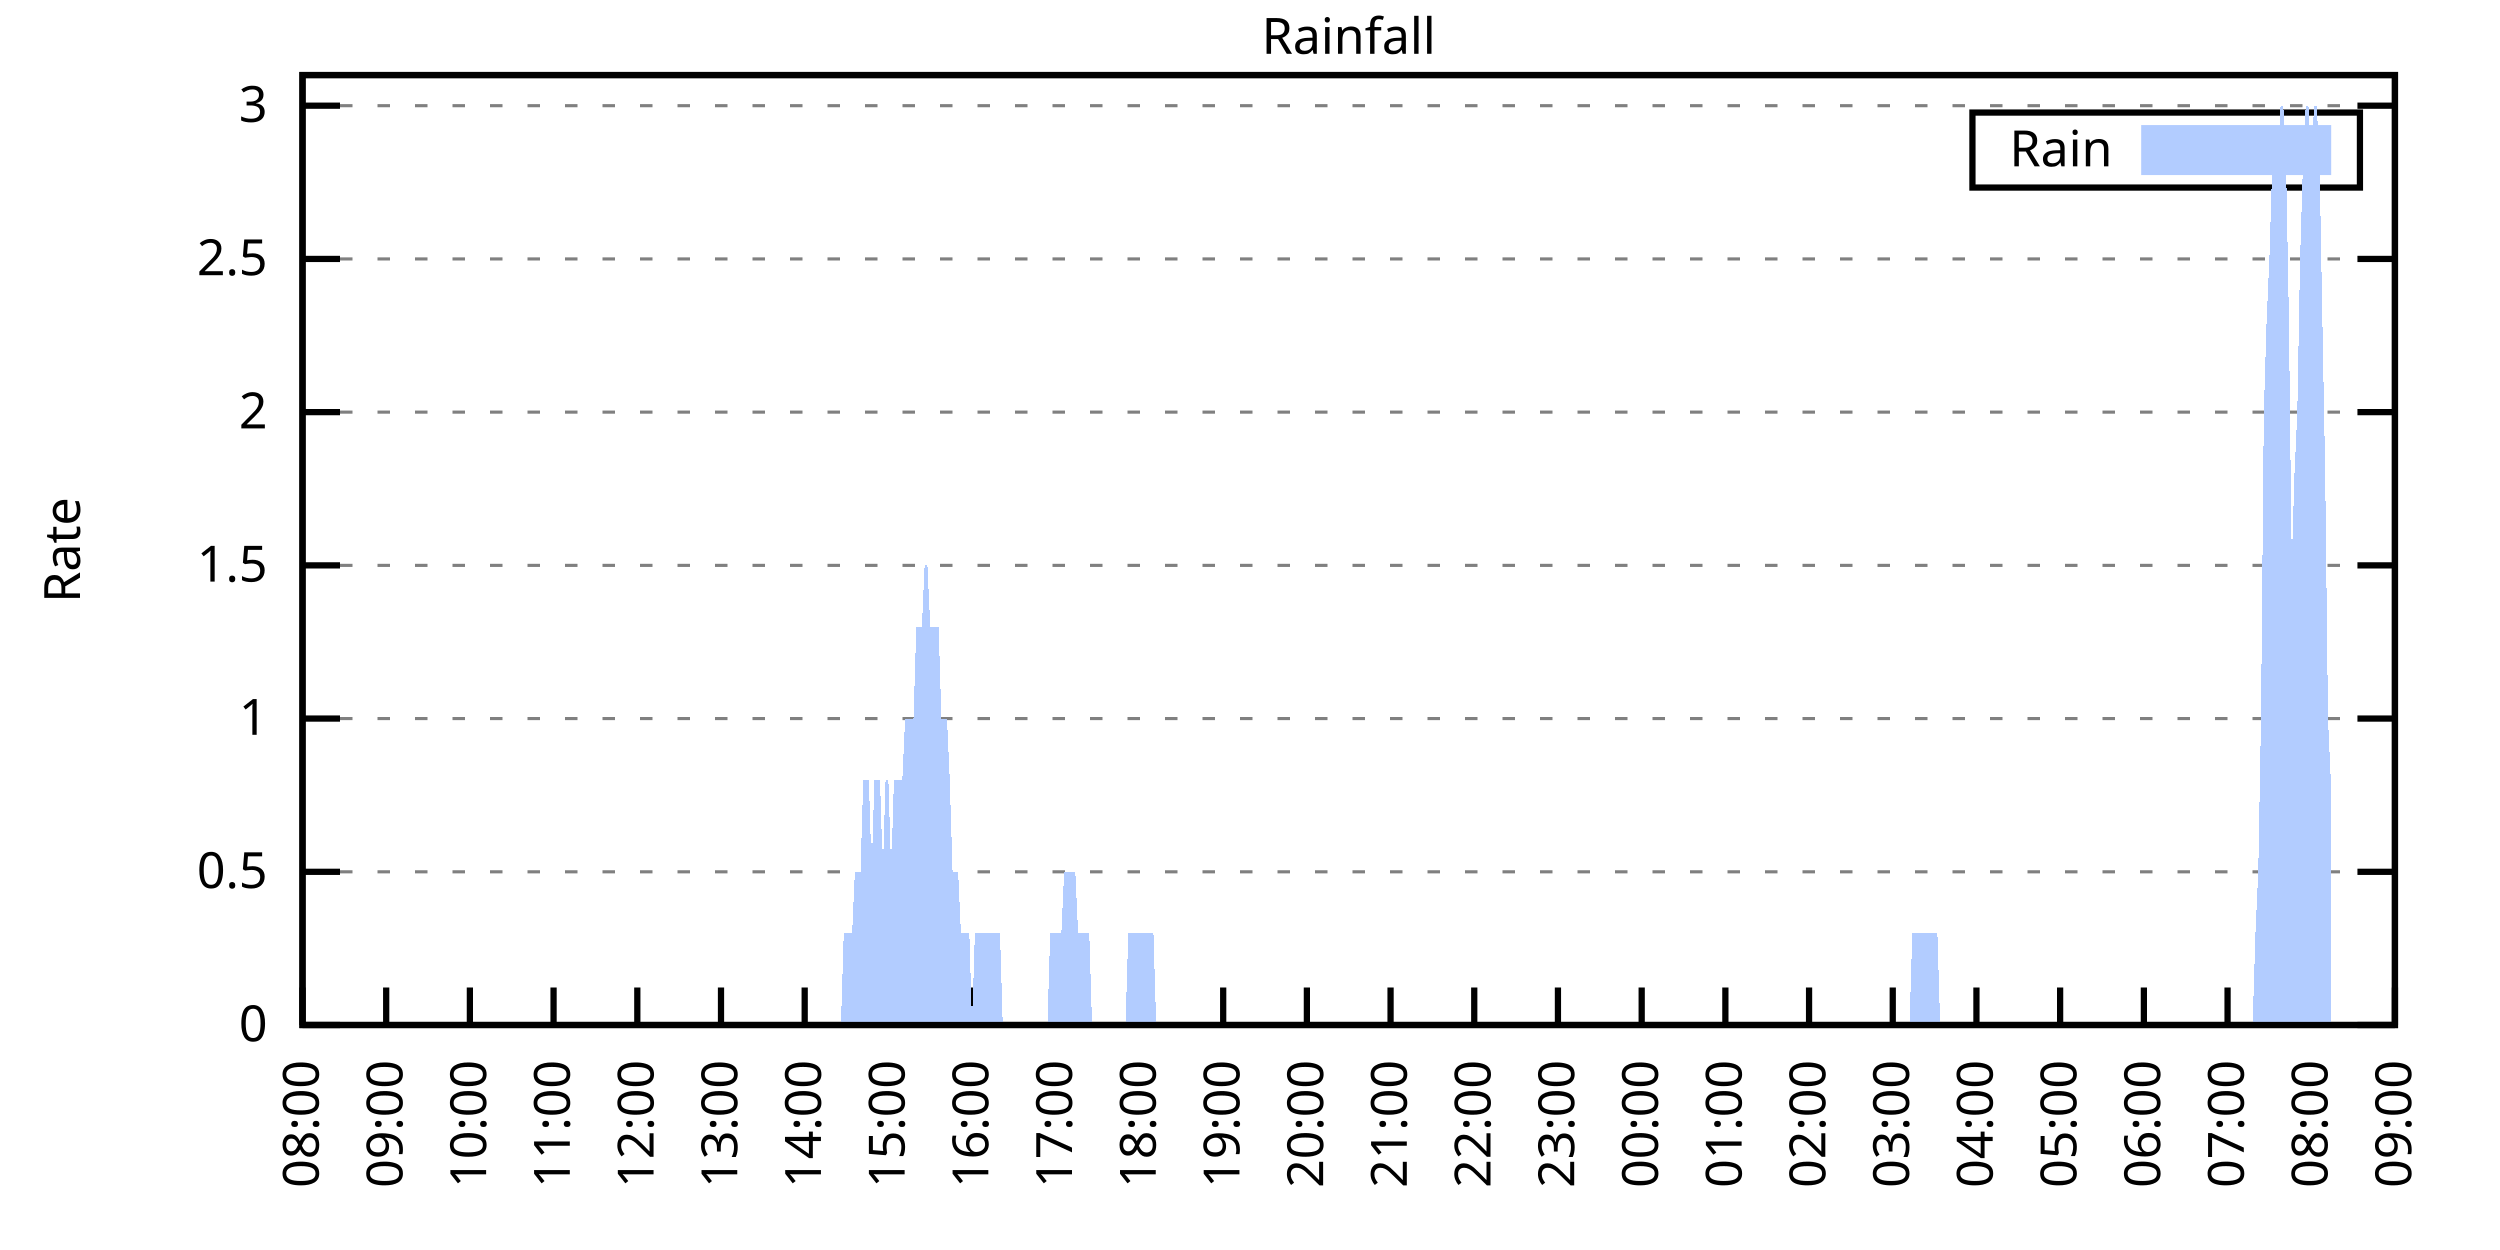
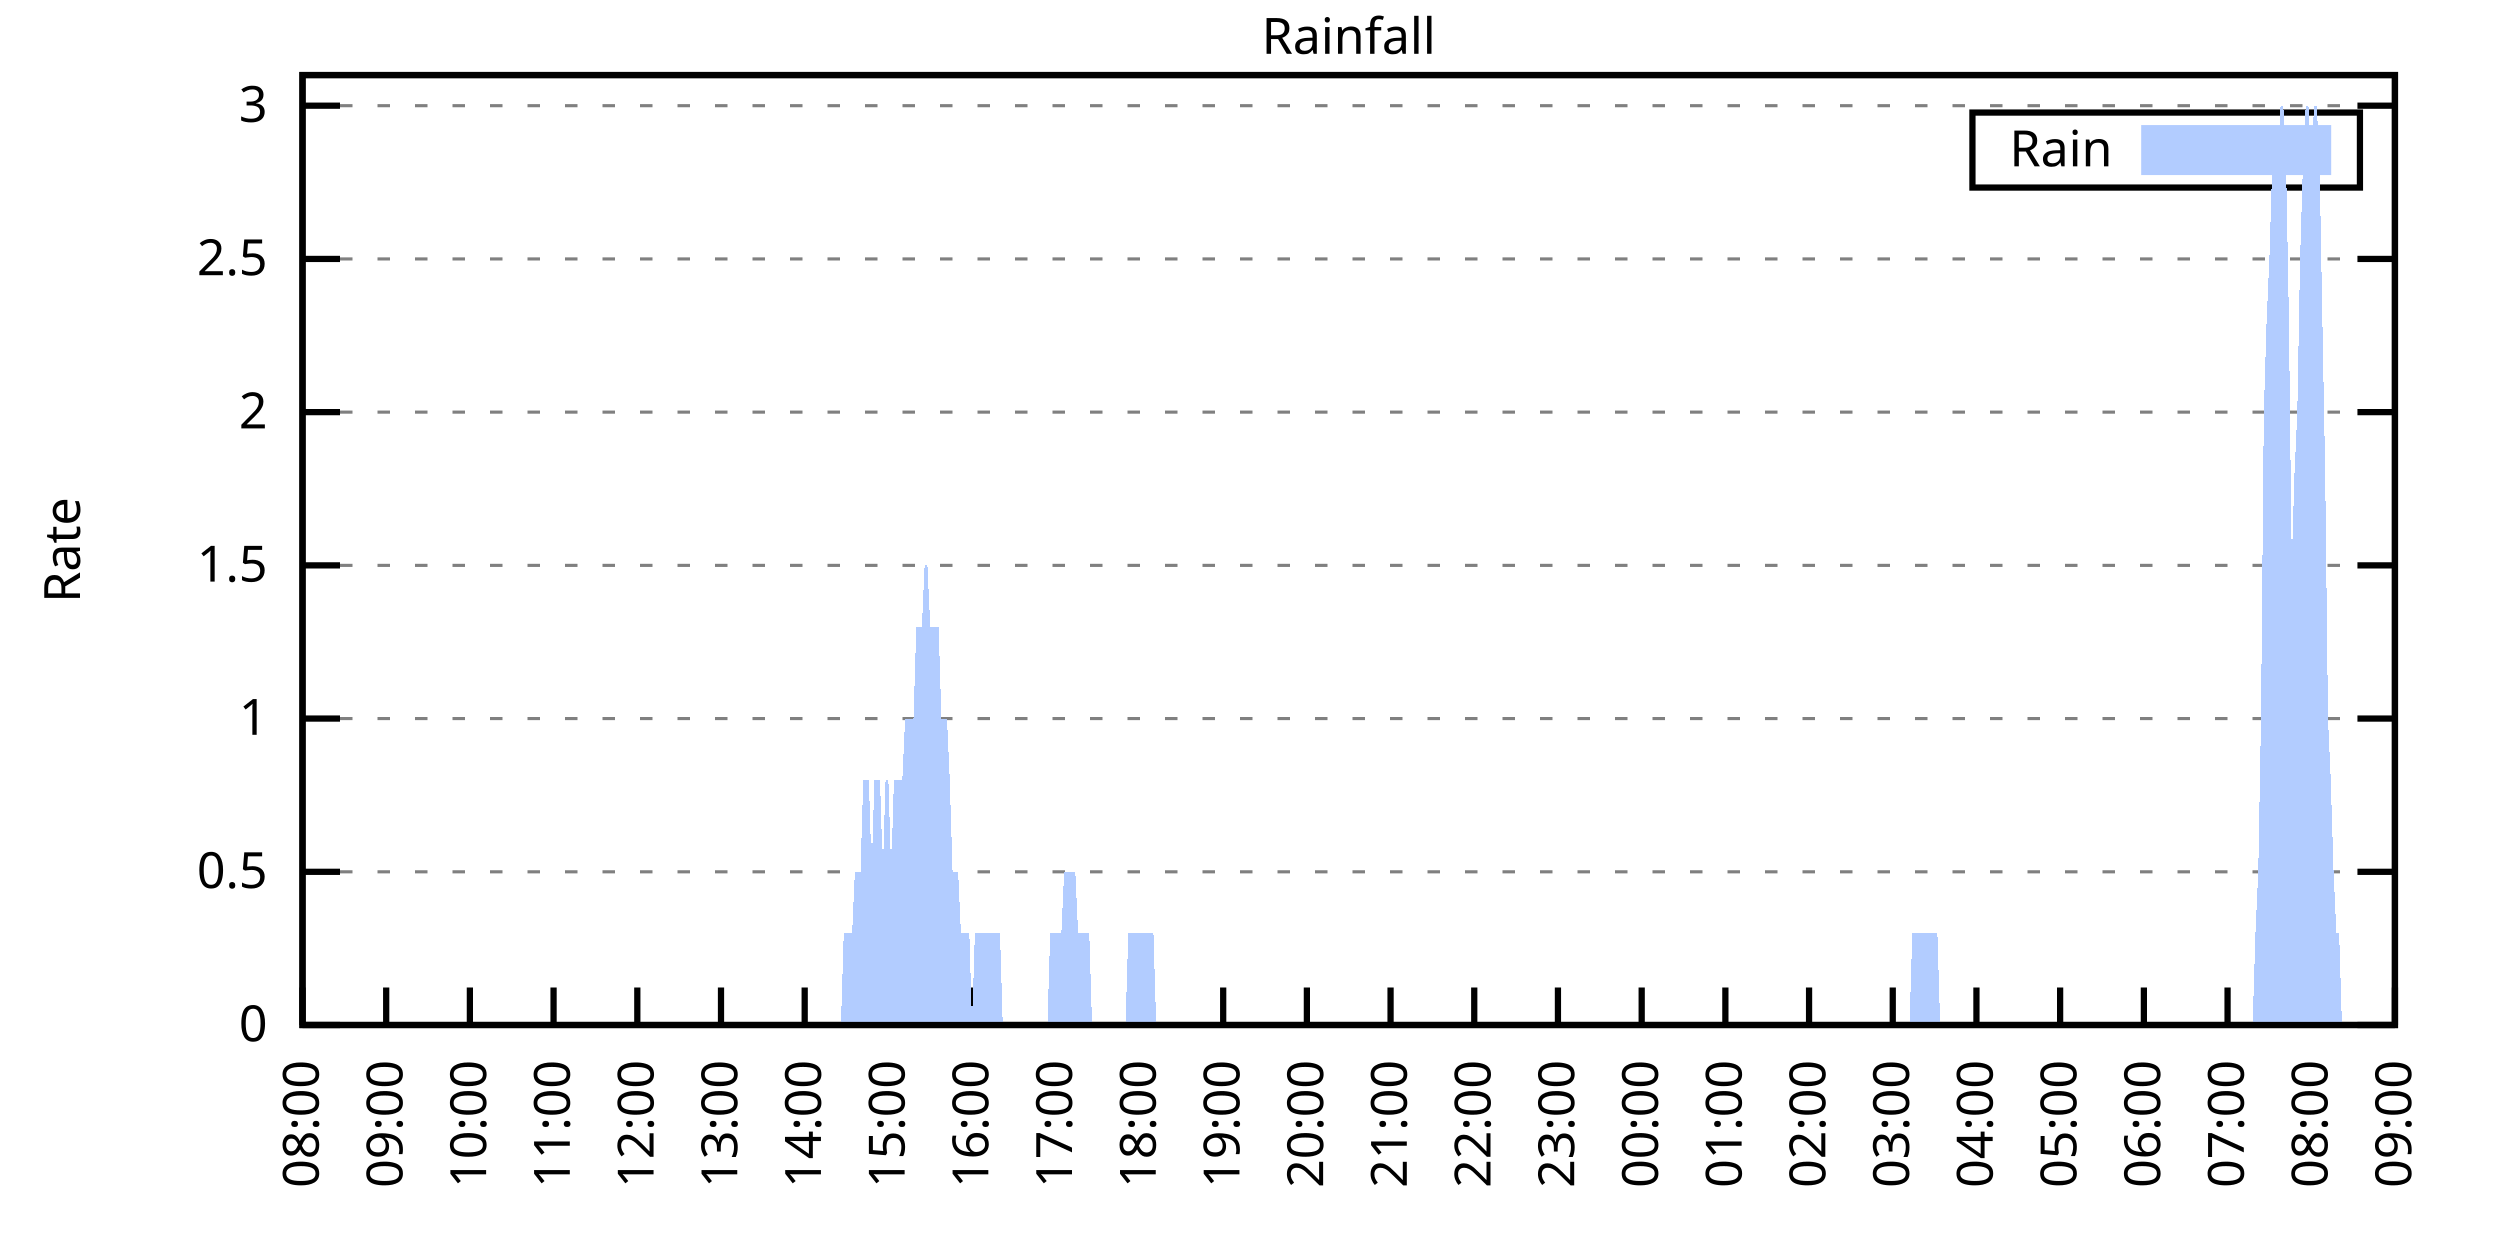
<svg xmlns="http://www.w3.org/2000/svg" xmlns:xlink="http://www.w3.org/1999/xlink" width="400" height="200" viewBox="0 0 400 200">
  <g id="gnuplot_canvas">
    <rect x="0" y="0" width="400" height="200" fill="none" />
    <defs>
      <circle id="gpDot" r="0.5" stroke-width="0.5" stroke="currentColor" />
      <path id="gpPt0" stroke-width="0.333" stroke="currentColor" d="M-1,0 h2 M0,-1 v2" />
      <path id="gpPt1" stroke-width="0.333" stroke="currentColor" d="M-1,-1 L1,1 M1,-1 L-1,1" />
      <path id="gpPt2" stroke-width="0.333" stroke="currentColor" d="M-1,0 L1,0 M0,-1 L0,1 M-1,-1 L1,1 M-1,1 L1,-1" />
      <rect id="gpPt3" stroke-width="0.333" stroke="currentColor" x="-1" y="-1" width="2" height="2" />
      <rect id="gpPt4" stroke-width="0.333" stroke="currentColor" fill="currentColor" x="-1" y="-1" width="2" height="2" />
      <circle id="gpPt5" stroke-width="0.333" stroke="currentColor" cx="0" cy="0" r="1" />
      <use xlink:href="#gpPt5" id="gpPt6" fill="currentColor" stroke="none" />
      <path id="gpPt7" stroke-width="0.333" stroke="currentColor" d="M0,-1.33 L-1.33,0.67 L1.33,0.67 z" />
      <use xlink:href="#gpPt7" id="gpPt8" fill="currentColor" stroke="none" />
      <use xlink:href="#gpPt7" id="gpPt9" stroke="currentColor" transform="rotate(180)" />
      <use xlink:href="#gpPt9" id="gpPt10" fill="currentColor" stroke="none" />
      <use xlink:href="#gpPt3" id="gpPt11" stroke="currentColor" transform="rotate(45)" />
      <use xlink:href="#gpPt11" id="gpPt12" fill="currentColor" stroke="none" />
      <path id="gpPt13" stroke-width="0.333" stroke="currentColor" d="M0,1.330 L1.265,0.411 L0.782,-1.067 L-0.782,-1.076 L-1.265,0.411 z" />
      <use xlink:href="#gpPt13" id="gpPt14" fill="currentColor" stroke="none" />
      <filter id="textbox" filterUnits="objectBoundingBox" x="0" y="0" height="1" width="1">
        <feFlood flood-color="white" flood-opacity="1" result="bgnd" />
        <feComposite in="SourceGraphic" in2="bgnd" operator="atop" />
      </filter>
      <filter id="greybox" filterUnits="objectBoundingBox" x="0" y="0" height="1" width="1">
        <feFlood flood-color="lightgrey" flood-opacity="1" result="grey" />
        <feComposite in="SourceGraphic" in2="grey" operator="atop" />
      </filter>
    </defs>
    <g fill="none" color="white" stroke="currentColor" stroke-width="1.00" stroke-linecap="butt" stroke-linejoin="miter">
</g>
    <g fill="none" color="black" stroke="currentColor" stroke-width="1.00" stroke-linecap="butt" stroke-linejoin="miter">
      <g stroke="none" shape-rendering="crispEdges">
        <polygon fill="rgb(255, 255, 255)" points="48.40,164.00 383.18,164.00 383.18,12.02 48.40,12.02 " />
      </g>
    </g>
    <g fill="none" color="black" stroke="currentColor" stroke-width="1.00" stroke-linecap="butt" stroke-linejoin="miter">
</g>
    <g fill="none" color="black" stroke="black" stroke-width="0.50" stroke-linecap="butt" stroke-linejoin="miter">
</g>
    <g fill="none" color="gray" stroke="currentColor" stroke-width="0.50" stroke-linecap="butt" stroke-linejoin="miter">
      <path stroke="gray" stroke-dasharray="2,4" class="gridline" d="M48.40,164.00 L383.19,164.00  " />
    </g>
    <g fill="none" color="gray" stroke="gray" stroke-width="1.00" stroke-linecap="butt" stroke-linejoin="miter">
</g>
    <g fill="none" color="black" stroke="currentColor" stroke-width="1.00" stroke-linecap="butt" stroke-linejoin="miter">
      <path stroke="black" d="M48.40,164.00 L54.40,164.00 M383.19,164.00 L377.19,164.00  " />
      <g transform="translate(42.80,166.60)" stroke="none" fill="black" font-family="Sans" font-size="8.00" text-anchor="end">
        <text>
          <tspan font-family="Sans"> 0</tspan>
        </text>
      </g>
    </g>
    <g fill="none" color="black" stroke="currentColor" stroke-width="1.00" stroke-linecap="butt" stroke-linejoin="miter">
</g>
    <g fill="none" color="black" stroke="black" stroke-width="0.50" stroke-linecap="butt" stroke-linejoin="miter">
</g>
    <g fill="none" color="gray" stroke="currentColor" stroke-width="0.50" stroke-linecap="butt" stroke-linejoin="miter">
      <path stroke="gray" stroke-dasharray="2,4" class="gridline" d="M48.40,139.49 L383.19,139.49  " />
    </g>
    <g fill="none" color="gray" stroke="gray" stroke-width="1.00" stroke-linecap="butt" stroke-linejoin="miter">
</g>
    <g fill="none" color="black" stroke="currentColor" stroke-width="1.00" stroke-linecap="butt" stroke-linejoin="miter">
      <path stroke="black" d="M48.40,139.49 L54.40,139.49 M383.19,139.49 L377.19,139.49  " />
      <g transform="translate(42.80,142.09)" stroke="none" fill="black" font-family="Sans" font-size="8.00" text-anchor="end">
        <text>
          <tspan font-family="Sans"> 0.5</tspan>
        </text>
      </g>
    </g>
    <g fill="none" color="black" stroke="currentColor" stroke-width="1.00" stroke-linecap="butt" stroke-linejoin="miter">
</g>
    <g fill="none" color="black" stroke="black" stroke-width="0.50" stroke-linecap="butt" stroke-linejoin="miter">
</g>
    <g fill="none" color="gray" stroke="currentColor" stroke-width="0.50" stroke-linecap="butt" stroke-linejoin="miter">
      <path stroke="gray" stroke-dasharray="2,4" class="gridline" d="M48.40,114.97 L383.19,114.97  " />
    </g>
    <g fill="none" color="gray" stroke="gray" stroke-width="1.00" stroke-linecap="butt" stroke-linejoin="miter">
</g>
    <g fill="none" color="black" stroke="currentColor" stroke-width="1.00" stroke-linecap="butt" stroke-linejoin="miter">
      <path stroke="black" d="M48.40,114.97 L54.40,114.97 M383.19,114.97 L377.19,114.97  " />
      <g transform="translate(42.80,117.57)" stroke="none" fill="black" font-family="Sans" font-size="8.00" text-anchor="end">
        <text>
          <tspan font-family="Sans"> 1</tspan>
        </text>
      </g>
    </g>
    <g fill="none" color="black" stroke="currentColor" stroke-width="1.00" stroke-linecap="butt" stroke-linejoin="miter">
</g>
    <g fill="none" color="black" stroke="black" stroke-width="0.50" stroke-linecap="butt" stroke-linejoin="miter">
</g>
    <g fill="none" color="gray" stroke="currentColor" stroke-width="0.50" stroke-linecap="butt" stroke-linejoin="miter">
      <path stroke="gray" stroke-dasharray="2,4" class="gridline" d="M48.40,90.46 L383.19,90.46  " />
    </g>
    <g fill="none" color="gray" stroke="gray" stroke-width="1.00" stroke-linecap="butt" stroke-linejoin="miter">
</g>
    <g fill="none" color="black" stroke="currentColor" stroke-width="1.00" stroke-linecap="butt" stroke-linejoin="miter">
      <path stroke="black" d="M48.40,90.46 L54.40,90.46 M383.19,90.46 L377.19,90.46  " />
      <g transform="translate(42.80,93.06)" stroke="none" fill="black" font-family="Sans" font-size="8.00" text-anchor="end">
        <text>
          <tspan font-family="Sans"> 1.5</tspan>
        </text>
      </g>
    </g>
    <g fill="none" color="black" stroke="currentColor" stroke-width="1.00" stroke-linecap="butt" stroke-linejoin="miter">
</g>
    <g fill="none" color="black" stroke="black" stroke-width="0.50" stroke-linecap="butt" stroke-linejoin="miter">
</g>
    <g fill="none" color="gray" stroke="currentColor" stroke-width="0.50" stroke-linecap="butt" stroke-linejoin="miter">
      <path stroke="gray" stroke-dasharray="2,4" class="gridline" d="M48.40,65.94 L383.19,65.94  " />
    </g>
    <g fill="none" color="gray" stroke="gray" stroke-width="1.00" stroke-linecap="butt" stroke-linejoin="miter">
</g>
    <g fill="none" color="black" stroke="currentColor" stroke-width="1.00" stroke-linecap="butt" stroke-linejoin="miter">
      <path stroke="black" d="M48.40,65.94 L54.40,65.94 M383.19,65.94 L377.19,65.94  " />
      <g transform="translate(42.80,68.54)" stroke="none" fill="black" font-family="Sans" font-size="8.00" text-anchor="end">
        <text>
          <tspan font-family="Sans"> 2</tspan>
        </text>
      </g>
    </g>
    <g fill="none" color="black" stroke="currentColor" stroke-width="1.00" stroke-linecap="butt" stroke-linejoin="miter">
</g>
    <g fill="none" color="black" stroke="black" stroke-width="0.50" stroke-linecap="butt" stroke-linejoin="miter">
</g>
    <g fill="none" color="gray" stroke="currentColor" stroke-width="0.50" stroke-linecap="butt" stroke-linejoin="miter">
      <path stroke="gray" stroke-dasharray="2,4" class="gridline" d="M48.40,41.43 L383.19,41.43  " />
    </g>
    <g fill="none" color="gray" stroke="gray" stroke-width="1.00" stroke-linecap="butt" stroke-linejoin="miter">
</g>
    <g fill="none" color="black" stroke="currentColor" stroke-width="1.00" stroke-linecap="butt" stroke-linejoin="miter">
      <path stroke="black" d="M48.40,41.43 L54.40,41.43 M383.19,41.43 L377.19,41.43  " />
      <g transform="translate(42.80,44.03)" stroke="none" fill="black" font-family="Sans" font-size="8.00" text-anchor="end">
        <text>
          <tspan font-family="Sans"> 2.5</tspan>
        </text>
      </g>
    </g>
    <g fill="none" color="black" stroke="currentColor" stroke-width="1.00" stroke-linecap="butt" stroke-linejoin="miter">
</g>
    <g fill="none" color="black" stroke="black" stroke-width="0.50" stroke-linecap="butt" stroke-linejoin="miter">
</g>
    <g fill="none" color="gray" stroke="currentColor" stroke-width="0.50" stroke-linecap="butt" stroke-linejoin="miter">
      <path stroke="gray" stroke-dasharray="2,4" class="gridline" d="M48.40,16.91 L383.19,16.91  " />
    </g>
    <g fill="none" color="gray" stroke="gray" stroke-width="1.00" stroke-linecap="butt" stroke-linejoin="miter">
</g>
    <g fill="none" color="black" stroke="currentColor" stroke-width="1.00" stroke-linecap="butt" stroke-linejoin="miter">
      <path stroke="black" d="M48.40,16.91 L54.40,16.91 M383.19,16.91 L377.19,16.91  " />
      <g transform="translate(42.80,19.51)" stroke="none" fill="black" font-family="Sans" font-size="8.00" text-anchor="end">
        <text>
          <tspan font-family="Sans"> 3</tspan>
        </text>
      </g>
    </g>
    <g fill="none" color="black" stroke="currentColor" stroke-width="1.00" stroke-linecap="butt" stroke-linejoin="miter">
      <path stroke="black" d="M48.40,164.00 L48.40,158.00  " />
      <g transform="translate(51.00,169.60) rotate(270.00)" stroke="none" fill="black" font-family="Sans" font-size="8.00" text-anchor="end">
        <text>
          <tspan font-family="Sans">08:00</tspan>
        </text>
      </g>
    </g>
    <g fill="none" color="black" stroke="currentColor" stroke-width="1.00" stroke-linecap="butt" stroke-linejoin="miter">
      <path stroke="black" d="M61.79,164.00 L61.79,158.00  " />
      <g transform="translate(64.39,169.60) rotate(270.00)" stroke="none" fill="black" font-family="Sans" font-size="8.00" text-anchor="end">
        <text>
          <tspan font-family="Sans">09:00</tspan>
        </text>
      </g>
    </g>
    <g fill="none" color="black" stroke="currentColor" stroke-width="1.00" stroke-linecap="butt" stroke-linejoin="miter">
      <path stroke="black" d="M75.18,164.00 L75.18,158.00  " />
      <g transform="translate(77.78,169.60) rotate(270.00)" stroke="none" fill="black" font-family="Sans" font-size="8.00" text-anchor="end">
        <text>
          <tspan font-family="Sans">10:00</tspan>
        </text>
      </g>
    </g>
    <g fill="none" color="black" stroke="currentColor" stroke-width="1.00" stroke-linecap="butt" stroke-linejoin="miter">
      <path stroke="black" d="M88.57,164.00 L88.57,158.00  " />
      <g transform="translate(91.17,169.60) rotate(270.00)" stroke="none" fill="black" font-family="Sans" font-size="8.00" text-anchor="end">
        <text>
          <tspan font-family="Sans">11:00</tspan>
        </text>
      </g>
    </g>
    <g fill="none" color="black" stroke="currentColor" stroke-width="1.00" stroke-linecap="butt" stroke-linejoin="miter">
      <path stroke="black" d="M101.97,164.00 L101.97,158.00  " />
      <g transform="translate(104.57,169.60) rotate(270.00)" stroke="none" fill="black" font-family="Sans" font-size="8.00" text-anchor="end">
        <text>
          <tspan font-family="Sans">12:00</tspan>
        </text>
      </g>
    </g>
    <g fill="none" color="black" stroke="currentColor" stroke-width="1.00" stroke-linecap="butt" stroke-linejoin="miter">
      <path stroke="black" d="M115.36,164.00 L115.36,158.00  " />
      <g transform="translate(117.96,169.60) rotate(270.00)" stroke="none" fill="black" font-family="Sans" font-size="8.00" text-anchor="end">
        <text>
          <tspan font-family="Sans">13:00</tspan>
        </text>
      </g>
    </g>
    <g fill="none" color="black" stroke="currentColor" stroke-width="1.00" stroke-linecap="butt" stroke-linejoin="miter">
      <path stroke="black" d="M128.75,164.00 L128.75,158.00  " />
      <g transform="translate(131.35,169.60) rotate(270.00)" stroke="none" fill="black" font-family="Sans" font-size="8.00" text-anchor="end">
        <text>
          <tspan font-family="Sans">14:00</tspan>
        </text>
      </g>
    </g>
    <g fill="none" color="black" stroke="currentColor" stroke-width="1.00" stroke-linecap="butt" stroke-linejoin="miter">
      <path stroke="black" d="M142.14,164.00 L142.14,158.00  " />
      <g transform="translate(144.74,169.60) rotate(270.00)" stroke="none" fill="black" font-family="Sans" font-size="8.00" text-anchor="end">
        <text>
          <tspan font-family="Sans">15:00</tspan>
        </text>
      </g>
    </g>
    <g fill="none" color="black" stroke="currentColor" stroke-width="1.00" stroke-linecap="butt" stroke-linejoin="miter">
      <path stroke="black" d="M155.53,164.00 L155.53,158.00  " />
      <g transform="translate(158.13,169.60) rotate(270.00)" stroke="none" fill="black" font-family="Sans" font-size="8.00" text-anchor="end">
        <text>
          <tspan font-family="Sans">16:00</tspan>
        </text>
      </g>
    </g>
    <g fill="none" color="black" stroke="currentColor" stroke-width="1.00" stroke-linecap="butt" stroke-linejoin="miter">
      <path stroke="black" d="M168.92,164.00 L168.92,158.00  " />
      <g transform="translate(171.52,169.60) rotate(270.00)" stroke="none" fill="black" font-family="Sans" font-size="8.00" text-anchor="end">
        <text>
          <tspan font-family="Sans">17:00</tspan>
        </text>
      </g>
    </g>
    <g fill="none" color="black" stroke="currentColor" stroke-width="1.00" stroke-linecap="butt" stroke-linejoin="miter">
      <path stroke="black" d="M182.32,164.00 L182.32,158.00  " />
      <g transform="translate(184.92,169.60) rotate(270.00)" stroke="none" fill="black" font-family="Sans" font-size="8.00" text-anchor="end">
        <text>
          <tspan font-family="Sans">18:00</tspan>
        </text>
      </g>
    </g>
    <g fill="none" color="black" stroke="currentColor" stroke-width="1.00" stroke-linecap="butt" stroke-linejoin="miter">
      <path stroke="black" d="M195.71,164.00 L195.71,158.00  " />
      <g transform="translate(198.31,169.60) rotate(270.00)" stroke="none" fill="black" font-family="Sans" font-size="8.00" text-anchor="end">
        <text>
          <tspan font-family="Sans">19:00</tspan>
        </text>
      </g>
    </g>
    <g fill="none" color="black" stroke="currentColor" stroke-width="1.00" stroke-linecap="butt" stroke-linejoin="miter">
      <path stroke="black" d="M209.10,164.00 L209.10,158.00  " />
      <g transform="translate(211.70,169.60) rotate(270.00)" stroke="none" fill="black" font-family="Sans" font-size="8.00" text-anchor="end">
        <text>
          <tspan font-family="Sans">20:00</tspan>
        </text>
      </g>
    </g>
    <g fill="none" color="black" stroke="currentColor" stroke-width="1.00" stroke-linecap="butt" stroke-linejoin="miter">
      <path stroke="black" d="M222.49,164.00 L222.49,158.00  " />
      <g transform="translate(225.09,169.60) rotate(270.00)" stroke="none" fill="black" font-family="Sans" font-size="8.00" text-anchor="end">
        <text>
          <tspan font-family="Sans">21:00</tspan>
        </text>
      </g>
    </g>
    <g fill="none" color="black" stroke="currentColor" stroke-width="1.00" stroke-linecap="butt" stroke-linejoin="miter">
      <path stroke="black" d="M235.88,164.00 L235.88,158.00  " />
      <g transform="translate(238.48,169.60) rotate(270.00)" stroke="none" fill="black" font-family="Sans" font-size="8.00" text-anchor="end">
        <text>
          <tspan font-family="Sans">22:00</tspan>
        </text>
      </g>
    </g>
    <g fill="none" color="black" stroke="currentColor" stroke-width="1.00" stroke-linecap="butt" stroke-linejoin="miter">
      <path stroke="black" d="M249.27,164.00 L249.27,158.00  " />
      <g transform="translate(251.87,169.60) rotate(270.00)" stroke="none" fill="black" font-family="Sans" font-size="8.00" text-anchor="end">
        <text>
          <tspan font-family="Sans">23:00</tspan>
        </text>
      </g>
    </g>
    <g fill="none" color="black" stroke="currentColor" stroke-width="1.00" stroke-linecap="butt" stroke-linejoin="miter">
      <path stroke="black" d="M262.67,164.00 L262.67,158.00  " />
      <g transform="translate(265.27,169.60) rotate(270.00)" stroke="none" fill="black" font-family="Sans" font-size="8.00" text-anchor="end">
        <text>
          <tspan font-family="Sans">00:00</tspan>
        </text>
      </g>
    </g>
    <g fill="none" color="black" stroke="currentColor" stroke-width="1.00" stroke-linecap="butt" stroke-linejoin="miter">
      <path stroke="black" d="M276.06,164.00 L276.06,158.00  " />
      <g transform="translate(278.66,169.60) rotate(270.00)" stroke="none" fill="black" font-family="Sans" font-size="8.00" text-anchor="end">
        <text>
          <tspan font-family="Sans">01:00</tspan>
        </text>
      </g>
    </g>
    <g fill="none" color="black" stroke="currentColor" stroke-width="1.00" stroke-linecap="butt" stroke-linejoin="miter">
      <path stroke="black" d="M289.45,164.00 L289.45,158.00  " />
      <g transform="translate(292.05,169.60) rotate(270.00)" stroke="none" fill="black" font-family="Sans" font-size="8.00" text-anchor="end">
        <text>
          <tspan font-family="Sans">02:00</tspan>
        </text>
      </g>
    </g>
    <g fill="none" color="black" stroke="currentColor" stroke-width="1.00" stroke-linecap="butt" stroke-linejoin="miter">
      <path stroke="black" d="M302.84,164.00 L302.84,158.00  " />
      <g transform="translate(305.44,169.60) rotate(270.00)" stroke="none" fill="black" font-family="Sans" font-size="8.00" text-anchor="end">
        <text>
          <tspan font-family="Sans">03:00</tspan>
        </text>
      </g>
    </g>
    <g fill="none" color="black" stroke="currentColor" stroke-width="1.00" stroke-linecap="butt" stroke-linejoin="miter">
      <path stroke="black" d="M316.23,164.00 L316.23,158.00  " />
      <g transform="translate(318.83,169.60) rotate(270.00)" stroke="none" fill="black" font-family="Sans" font-size="8.00" text-anchor="end">
        <text>
          <tspan font-family="Sans">04:00</tspan>
        </text>
      </g>
    </g>
    <g fill="none" color="black" stroke="currentColor" stroke-width="1.00" stroke-linecap="butt" stroke-linejoin="miter">
      <path stroke="black" d="M329.62,164.00 L329.62,158.00  " />
      <g transform="translate(332.22,169.60) rotate(270.00)" stroke="none" fill="black" font-family="Sans" font-size="8.00" text-anchor="end">
        <text>
          <tspan font-family="Sans">05:00</tspan>
        </text>
      </g>
    </g>
    <g fill="none" color="black" stroke="currentColor" stroke-width="1.00" stroke-linecap="butt" stroke-linejoin="miter">
      <path stroke="black" d="M343.02,164.00 L343.02,158.00  " />
      <g transform="translate(345.62,169.60) rotate(270.00)" stroke="none" fill="black" font-family="Sans" font-size="8.00" text-anchor="end">
        <text>
          <tspan font-family="Sans">06:00</tspan>
        </text>
      </g>
    </g>
    <g fill="none" color="black" stroke="currentColor" stroke-width="1.00" stroke-linecap="butt" stroke-linejoin="miter">
      <path stroke="black" d="M356.41,164.00 L356.41,158.00  " />
      <g transform="translate(359.01,169.60) rotate(270.00)" stroke="none" fill="black" font-family="Sans" font-size="8.00" text-anchor="end">
        <text>
          <tspan font-family="Sans">07:00</tspan>
        </text>
      </g>
    </g>
    <g fill="none" color="black" stroke="currentColor" stroke-width="1.00" stroke-linecap="butt" stroke-linejoin="miter">
      <path stroke="black" d="M369.80,164.00 L369.80,158.00  " />
      <g transform="translate(372.40,169.60) rotate(270.00)" stroke="none" fill="black" font-family="Sans" font-size="8.00" text-anchor="end">
        <text>
          <tspan font-family="Sans">08:00</tspan>
        </text>
      </g>
    </g>
    <g fill="none" color="black" stroke="currentColor" stroke-width="1.00" stroke-linecap="butt" stroke-linejoin="miter">
      <path stroke="black" d="M383.19,164.00 L383.19,158.00  " />
      <g transform="translate(385.79,169.60) rotate(270.00)" stroke="none" fill="black" font-family="Sans" font-size="8.00" text-anchor="end">
        <text>
          <tspan font-family="Sans">09:00</tspan>
        </text>
      </g>
    </g>
    <g fill="none" color="black" stroke="currentColor" stroke-width="1.00" stroke-linecap="butt" stroke-linejoin="miter">
</g>
    <g fill="none" color="black" stroke="currentColor" stroke-width="1.00" stroke-linecap="butt" stroke-linejoin="miter">
      <path stroke="black" d="M48.40,12.01 L48.40,164.00 L383.19,164.00 L383.19,12.01 L48.40,12.01 Z  " />
    </g>
    <g fill="none" color="black" stroke="currentColor" stroke-width="1.00" stroke-linecap="butt" stroke-linejoin="miter">
</g>
    <g fill="none" color="black" stroke="currentColor" stroke-width="1.00" stroke-linecap="butt" stroke-linejoin="miter">
      <path stroke="black" d="M315.59,30.01 L315.59,18.01 L377.59,18.01 L377.59,30.01 L315.59,30.01 Z  " />
    </g>
    <g id="Rainfall_plot_1">
      <g fill="none" color="white" stroke="black" stroke-width="2.00" stroke-linecap="butt" stroke-linejoin="miter">
</g>
      <g fill="none" color="black" stroke="currentColor" stroke-width="2.00" stroke-linecap="butt" stroke-linejoin="miter">
        <g transform="translate(337.99,26.61)" stroke="none" fill="black" font-family="Sans" font-size="8.00" text-anchor="end">
          <text>
            <tspan font-family="Sans">Rain</tspan>
          </text>
        </g>
      </g>
      <g fill="none" color="black" stroke="currentColor" stroke-width="2.00" stroke-linecap="butt" stroke-linejoin="miter">
        <g stroke="none" shape-rendering="crispEdges">
          <polygon fill="rgb(178, 204, 255)" points="343.59,27.01 371.99,27.01 371.99,21.01 343.59,21.01 " />
        </g>
        <path stroke="rgb(178, 204, 255)" d="M343.59,27.01 L371.99,27.01 L371.99,21.01 L343.59,21.01 L343.59,27.01 Z  " />
      </g>
      <g fill="none" color="black" stroke="currentColor" stroke-width="2.00" stroke-linecap="butt" stroke-linejoin="miter">
        <g stroke="none" shape-rendering="crispEdges">
-           <polygon fill="rgb(178, 204, 255)" points="51.97,164.00 52.42,164.00 52.86,164.00 53.31,164.00 53.76,164.00 54.20,164.00 54.65,164.00 55.10,164.00 55.54,164.00 55.99,164.00 56.43,164.00 56.88,164.00 57.33,164.00 57.77,164.00 58.22,164.00 58.67,164.00 59.11,164.00 59.56,164.00 60.01,164.00 60.45,164.00 60.90,164.00 61.35,164.00 61.79,164.00 62.24,164.00 62.68,164.00 63.13,164.00 63.58,164.00 64.02,164.00 64.47,164.00 64.92,164.00 65.36,164.00 65.81,164.00 66.26,164.00 66.70,164.00 67.15,164.00 67.59,164.00 68.04,164.00 68.49,164.00 68.93,164.00 69.38,164.00 69.83,164.00 70.27,164.00 70.72,164.00 71.17,164.00 71.61,164.00 72.06,164.00 72.50,164.00 72.95,164.00 73.40,164.00 73.84,164.00 74.29,164.00 74.74,164.00 75.18,164.00 75.63,164.00 76.08,164.00 76.52,164.00 76.97,164.00 77.42,164.00 77.86,164.00 78.31,164.00 78.75,164.00 79.20,164.00 79.65,164.00 80.09,164.00 80.54,164.00 80.99,164.00 81.43,164.00 81.88,164.00 82.33,164.00 82.77,164.00 83.22,164.00 83.66,164.00 84.11,164.00 84.56,164.00 85.00,164.00 85.45,164.00 85.90,164.00 86.34,164.00 86.79,164.00 87.24,164.00 87.68,164.00 88.13,164.00 88.57,164.00 89.02,164.00 89.47,164.00 89.91,164.00 90.36,164.00 90.81,164.00 91.25,164.00 91.70,164.00 92.15,164.00 92.59,164.00 93.04,164.00 93.49,164.00 93.93,164.00 94.38,164.00 94.82,164.00 95.27,164.00 95.72,164.00 96.16,164.00 96.61,164.00 97.06,164.00 97.50,164.00 97.95,164.00 98.40,164.00 98.84,164.00 99.29,164.00 99.73,164.00 100.18,164.00 100.63,164.00 101.07,164.00 101.52,164.00 101.97,164.00 102.41,164.00 102.86,164.00 103.31,164.00 103.75,164.00 104.20,164.00 104.64,164.00 105.09,164.00 105.54,164.00 105.98,164.00 106.43,164.00 106.88,164.00 107.32,164.00 107.77,164.00 108.22,164.00 108.66,164.00 109.11,164.00 109.55,164.00 110.00,164.00 110.45,164.00 110.89,164.00 111.34,164.00 111.79,164.00 112.23,164.00 112.68,164.00 113.13,164.00 113.57,164.00 114.02,164.00 114.47,164.00 114.91,164.00 115.36,164.00 115.80,164.00 116.25,164.00 116.70,164.00 117.14,164.00 117.59,164.00 118.04,164.00 118.48,164.00 118.93,164.00 119.38,164.00 119.82,164.00 120.27,164.00 120.71,164.00 121.16,164.00 121.61,164.00 122.05,164.00 122.50,164.00 122.95,164.00 123.39,164.00 123.84,164.00 124.29,164.00 124.73,164.00 125.18,164.00 125.62,164.00 126.07,164.00 126.52,164.00 126.96,164.00 127.41,164.00 127.86,164.00 128.30,164.00 128.75,164.00 129.20,164.00 129.64,164.00 130.09,164.00 130.54,164.00 130.98,164.00 131.43,164.00 131.87,164.00 132.32,164.00 132.77,164.00 133.21,164.00 133.66,164.00 134.11,164.00 134.55,164.00 135.00,149.29 135.45,149.29 135.89,149.29 136.34,149.29 136.78,139.49 137.23,139.49 137.68,139.49 138.12,124.78 138.57,124.78 139.02,124.78 139.46,139.49 139.91,124.78 140.36,124.78 140.80,124.78 141.25,139.49 141.69,124.78 142.14,124.78 142.59,139.49 143.03,124.78 143.48,124.78 143.93,124.78 144.37,124.78 144.82,114.97 145.27,114.97 145.71,114.97 146.16,114.97 146.61,100.26 147.05,100.26 147.50,100.26 147.94,90.46 148.39,90.46 148.84,100.26 149.28,100.26 149.73,100.26 150.18,100.26 150.62,114.97 151.07,114.97 151.52,114.97 151.96,124.78 152.41,139.49 152.85,139.49 153.30,139.49 153.75,149.29 154.19,149.29 154.64,149.29 155.09,149.29 155.53,164.00 155.98,149.29 156.43,149.29 156.87,149.29 157.32,149.29 157.76,149.29 158.21,149.29 158.66,149.29 159.10,149.29 159.55,149.29 160.00,149.29 160.44,164.00 160.89,164.00 161.34,164.00 161.78,164.00 162.23,164.00 162.67,164.00 163.12,164.00 163.57,164.00 164.01,164.00 164.46,164.00 164.91,164.00 165.35,164.00 165.80,164.00 166.25,164.00 166.69,164.00 167.14,164.00 167.59,164.00 168.03,149.29 168.48,149.29 168.92,149.29 169.37,149.29 169.82,149.29 170.26,139.49 170.71,139.49 171.16,139.49 171.60,139.49 172.05,139.49 172.50,149.29 172.94,149.29 173.39,149.29 173.83,149.29 174.28,149.29 174.73,164.00 175.17,164.00 175.62,164.00 176.07,164.00 176.51,164.00 176.96,164.00 177.41,164.00 177.85,164.00 178.30,164.00 178.74,164.00 179.19,164.00 179.64,164.00 180.08,164.00 180.53,149.29 180.98,149.29 181.42,149.29 181.87,149.29 182.32,149.29 182.76,149.29 183.21,149.29 183.66,149.29 184.10,149.29 184.55,149.29 184.99,164.00 185.44,164.00 185.89,164.00 186.33,164.00 186.78,164.00 187.23,164.00 187.67,164.00 188.12,164.00 188.57,164.00 189.01,164.00 189.46,164.00 189.90,164.00 190.35,164.00 190.80,164.00 191.24,164.00 191.69,164.00 192.14,164.00 192.58,164.00 193.03,164.00 193.48,164.00 193.92,164.00 194.37,164.00 194.81,164.00 195.26,164.00 195.71,164.00 196.15,164.00 196.60,164.00 197.05,164.00 197.49,164.00 197.94,164.00 198.39,164.00 198.83,164.00 199.28,164.00 199.73,164.00 200.17,164.00 200.62,164.00 201.06,164.00 201.51,164.00 201.96,164.00 202.40,164.00 202.85,164.00 203.30,164.00 203.74,164.00 204.19,164.00 204.64,164.00 205.08,164.00 205.53,164.00 205.97,164.00 206.42,164.00 206.87,164.00 207.31,164.00 207.76,164.00 208.21,164.00 208.65,164.00 209.10,164.00 209.55,164.00 209.99,164.00 210.44,164.00 210.88,164.00 211.33,164.00 211.78,164.00 212.22,164.00 212.67,164.00 213.12,164.00 213.56,164.00 214.01,164.00 214.46,164.00 214.90,164.00 215.35,164.00 215.80,164.00 216.24,164.00 216.69,164.00 217.13,164.00 217.58,164.00 218.03,164.00 218.47,164.00 218.92,164.00 219.37,164.00 219.81,164.00 220.26,164.00 220.71,164.00 221.15,164.00 221.60,164.00 222.04,164.00 222.49,164.00 222.94,164.00 223.38,164.00 223.83,164.00 224.28,164.00 224.72,164.00 225.17,164.00 225.62,164.00 226.06,164.00 226.51,164.00 226.95,164.00 227.40,164.00 227.85,164.00 228.29,164.00 228.74,164.00 229.19,164.00 229.63,164.00 230.08,164.00 230.53,164.00 230.97,164.00 231.42,164.00 231.86,164.00 232.31,164.00 232.76,164.00 233.20,164.00 233.65,164.00 234.10,164.00 234.54,164.00 234.99,164.00 235.44,164.00 235.88,164.00 236.33,164.00 236.78,164.00 237.22,164.00 237.67,164.00 238.11,164.00 238.56,164.00 239.01,164.00 239.45,164.00 239.90,164.00 240.35,164.00 240.79,164.00 241.24,164.00 241.69,164.00 242.13,164.00 242.58,164.00 243.02,164.00 243.47,164.00 243.92,164.00 244.36,164.00 244.81,164.00 245.26,164.00 245.70,164.00 246.15,164.00 246.60,164.00 247.04,164.00 247.49,164.00 247.93,164.00 248.38,164.00 248.83,164.00 249.27,164.00 249.72,164.00 250.17,164.00 250.61,164.00 251.06,164.00 251.51,164.00 251.95,164.00 252.40,164.00 252.85,164.00 253.29,164.00 253.74,164.00 254.18,164.00 254.63,164.00 255.08,164.00 255.52,164.00 255.97,164.00 256.42,164.00 256.86,164.00 257.31,164.00 257.76,164.00 258.20,164.00 258.65,164.00 259.09,164.00 259.54,164.00 259.99,164.00 260.43,164.00 260.88,164.00 261.33,164.00 261.77,164.00 262.22,164.00 262.67,164.00 263.11,164.00 263.56,164.00 264.00,164.00 264.45,164.00 264.90,164.00 265.34,164.00 265.79,164.00 266.24,164.00 266.68,164.00 267.13,164.00 267.58,164.00 268.02,164.00 268.47,164.00 268.92,164.00 269.36,164.00 269.81,164.00 270.25,164.00 270.70,164.00 271.15,164.00 271.59,164.00 272.04,164.00 272.49,164.00 272.93,164.00 273.38,164.00 273.83,164.00 274.27,164.00 274.72,164.00 275.16,164.00 275.61,164.00 276.06,164.00 276.50,164.00 276.95,164.00 277.40,164.00 277.84,164.00 278.29,164.00 278.74,164.00 279.18,164.00 279.63,164.00 280.07,164.00 280.52,164.00 280.97,164.00 281.41,164.00 281.86,164.00 282.31,164.00 282.75,164.00 283.20,164.00 283.65,164.00 284.09,164.00 284.54,164.00 284.98,164.00 285.43,164.00 285.88,164.00 286.32,164.00 286.77,164.00 287.22,164.00 287.66,164.00 288.11,164.00 288.56,164.00 289.00,164.00 289.45,164.00 289.90,164.00 290.34,164.00 290.79,164.00 291.23,164.00 291.68,164.00 292.13,164.00 292.57,164.00 293.02,164.00 293.47,164.00 293.91,164.00 294.36,164.00 294.81,164.00 295.25,164.00 295.70,164.00 296.14,164.00 296.59,164.00 297.04,164.00 297.48,164.00 297.93,164.00 298.38,164.00 298.82,164.00 299.27,164.00 299.72,164.00 300.16,164.00 300.61,164.00 301.05,164.00 301.50,164.00 301.95,164.00 302.39,164.00 302.84,164.00 303.29,164.00 303.73,164.00 304.18,164.00 304.63,164.00 305.07,164.00 305.52,164.00 305.97,149.29 306.41,149.29 306.86,149.29 307.30,149.29 307.75,149.29 308.20,149.29 308.64,149.29 309.09,149.29 309.54,149.29 309.98,149.29 310.43,164.00 310.88,164.00 311.32,164.00 311.77,164.00 312.21,164.00 312.66,164.00 313.11,164.00 313.55,164.00 314.00,164.00 314.45,164.00 314.89,164.00 315.34,164.00 315.79,164.00 316.23,164.00 316.68,164.00 317.12,164.00 317.57,164.00 318.02,164.00 318.46,164.00 318.91,164.00 319.36,164.00 319.80,164.00 320.25,164.00 320.70,164.00 321.14,164.00 321.59,164.00 322.04,164.00 322.48,164.00 322.93,164.00 323.37,164.00 323.82,164.00 324.27,164.00 324.71,164.00 325.16,164.00 325.61,164.00 326.05,164.00 326.50,164.00 326.95,164.00 327.39,164.00 327.84,164.00 328.28,164.00 328.73,164.00 329.18,164.00 329.62,164.00 330.07,164.00 330.52,164.00 330.96,164.00 331.41,164.00 331.86,164.00 332.30,164.00 332.75,164.00 333.19,164.00 333.64,164.00 334.09,164.00 334.53,164.00 334.98,164.00 335.43,164.00 335.87,164.00 336.32,164.00 336.77,164.00 337.21,164.00 337.66,164.00 338.10,164.00 338.55,164.00 339.00,164.00 339.44,164.00 339.89,164.00 340.34,164.00 340.78,164.00 341.23,164.00 341.68,164.00 342.12,164.00 342.57,164.00 343.02,164.00 343.46,164.00 343.91,164.00 344.35,164.00 344.80,164.00 345.25,164.00 345.69,164.00 346.14,164.00 346.59,164.00 347.03,164.00 347.48,164.00 347.93,164.00 348.37,164.00 348.82,164.00 349.26,164.00 349.71,164.00 350.16,164.00 350.60,164.00 351.05,164.00 351.50,164.00 351.94,164.00 352.39,164.00 352.84,164.00 353.28,164.00 353.73,164.00 354.17,164.00 354.62,164.00 355.07,164.00 355.51,164.00 355.96,164.00 356.41,164.00 356.85,164.00 357.30,164.00 357.75,164.00 358.19,164.00 358.64,164.00 359.09,164.00 359.53,164.00 359.98,164.00 360.42,164.00 360.87,149.29 361.32,139.49 361.76,114.97 362.21,65.94 362.66,51.23 363.10,41.43 363.55,26.72 364.00,26.72 364.44,26.72 364.89,16.91 365.33,16.91 365.78,26.72 366.23,51.23 366.67,90.46 367.12,75.75 367.57,65.94 368.01,41.43 368.46,26.72 368.91,16.91 369.35,16.91 369.80,26.72 370.24,16.91 370.69,16.91 371.14,26.72 371.58,51.23 372.03,75.75 372.48,114.97 372.92,124.78 372.92,164.00 51.97,164.00 " />
+           <polygon fill="rgb(178, 204, 255)" points="55.54,164.00 55.99,164.00 56.43,164.00 56.88,164.00 57.33,164.00 57.77,164.00 58.22,164.00 58.67,164.00 59.11,164.00 59.56,164.00 60.01,164.00 60.45,164.00 60.90,164.00 61.35,164.00 61.79,164.00 62.24,164.00 62.68,164.00 63.13,164.00 63.58,164.00 64.02,164.00 64.47,164.00 64.92,164.00 65.36,164.00 65.81,164.00 66.26,164.00 66.70,164.00 67.15,164.00 67.59,164.00 68.04,164.00 68.49,164.00 68.93,164.00 69.38,164.00 69.83,164.00 70.27,164.00 70.72,164.00 71.17,164.00 71.61,164.00 72.06,164.00 72.50,164.00 72.95,164.00 73.40,164.00 73.84,164.00 74.29,164.00 74.74,164.00 75.18,164.00 75.63,164.00 76.08,164.00 76.52,164.00 76.97,164.00 77.42,164.00 77.86,164.00 78.31,164.00 78.75,164.00 79.20,164.00 79.65,164.00 80.09,164.00 80.54,164.00 80.99,164.00 81.43,164.00 81.88,164.00 82.33,164.00 82.77,164.00 83.22,164.00 83.66,164.00 84.11,164.00 84.56,164.00 85.00,164.00 85.45,164.00 85.90,164.00 86.34,164.00 86.79,164.00 87.24,164.00 87.68,164.00 88.13,164.00 88.57,164.00 89.02,164.00 89.47,164.00 89.91,164.00 90.36,164.00 90.81,164.00 91.25,164.00 91.70,164.00 92.15,164.00 92.59,164.00 93.04,164.00 93.49,164.00 93.93,164.00 94.38,164.00 94.82,164.00 95.27,164.00 95.72,164.00 96.16,164.00 96.61,164.00 97.06,164.00 97.50,164.00 97.95,164.00 98.40,164.00 98.84,164.00 99.29,164.00 99.73,164.00 100.18,164.00 100.63,164.00 101.07,164.00 101.52,164.00 101.97,164.00 102.41,164.00 102.86,164.00 103.31,164.00 103.75,164.00 104.20,164.00 104.64,164.00 105.09,164.00 105.54,164.00 105.98,164.00 106.43,164.00 106.88,164.00 107.32,164.00 107.77,164.00 108.22,164.00 108.66,164.00 109.11,164.00 109.55,164.00 110.00,164.00 110.45,164.00 110.89,164.00 111.34,164.00 111.79,164.00 112.23,164.00 112.68,164.00 113.13,164.00 113.57,164.00 114.02,164.00 114.47,164.00 114.91,164.00 115.36,164.00 115.80,164.00 116.25,164.00 116.70,164.00 117.14,164.00 117.59,164.00 118.04,164.00 118.48,164.00 118.93,164.00 119.38,164.00 119.82,164.00 120.27,164.00 120.71,164.00 121.16,164.00 121.61,164.00 122.05,164.00 122.50,164.00 122.95,164.00 123.39,164.00 123.84,164.00 124.29,164.00 124.73,164.00 125.18,164.00 125.62,164.00 126.07,164.00 126.52,164.00 126.96,164.00 127.41,164.00 127.86,164.00 128.30,164.00 128.75,164.00 129.20,164.00 129.64,164.00 130.09,164.00 130.54,164.00 130.98,164.00 131.43,164.00 131.87,164.00 132.32,164.00 132.77,164.00 133.21,164.00 133.66,164.00 134.11,164.00 134.55,164.00 135.00,149.29 135.45,149.29 135.89,149.29 136.34,149.29 136.78,139.49 137.23,139.49 137.68,139.49 138.12,124.78 138.57,124.78 139.02,124.78 139.46,139.49 139.91,124.78 140.36,124.78 140.80,124.78 141.25,139.49 141.69,124.78 142.14,124.78 142.59,139.49 143.03,124.78 143.48,124.78 143.93,124.78 144.37,124.78 144.82,114.97 145.27,114.97 145.71,114.97 146.16,114.97 146.61,100.26 147.05,100.26 147.50,100.26 147.94,90.46 148.39,90.46 148.84,100.26 149.28,100.26 149.73,100.26 150.18,100.26 150.62,114.97 151.07,114.97 151.52,114.97 151.96,124.78 152.41,139.49 152.85,139.49 153.30,139.49 153.75,149.29 154.19,149.29 154.64,149.29 155.09,149.29 155.53,164.00 155.98,149.29 156.43,149.29 156.87,149.29 157.32,149.29 157.76,149.29 158.21,149.29 158.66,149.29 159.10,149.29 159.55,149.29 160.00,149.29 160.44,164.00 160.89,164.00 161.34,164.00 161.78,164.00 162.23,164.00 162.67,164.00 163.12,164.00 163.57,164.00 164.01,164.00 164.46,164.00 164.91,164.00 165.35,164.00 165.80,164.00 166.25,164.00 166.69,164.00 167.14,164.00 167.59,164.00 168.03,149.29 168.48,149.29 168.92,149.29 169.37,149.29 169.82,149.29 170.26,139.49 170.71,139.49 171.16,139.49 171.60,139.49 172.05,139.49 172.50,149.29 172.94,149.29 173.39,149.29 173.83,149.29 174.28,149.29 174.73,164.00 175.17,164.00 175.62,164.00 176.07,164.00 176.51,164.00 176.96,164.00 177.41,164.00 177.85,164.00 178.30,164.00 178.74,164.00 179.19,164.00 179.64,164.00 180.08,164.00 180.53,149.29 180.98,149.29 181.42,149.29 181.87,149.29 182.32,149.29 182.76,149.29 183.21,149.29 183.66,149.29 184.10,149.29 184.55,149.29 184.99,164.00 185.44,164.00 185.89,164.00 186.33,164.00 186.78,164.00 187.23,164.00 187.67,164.00 188.12,164.00 188.57,164.00 189.01,164.00 189.46,164.00 189.90,164.00 190.35,164.00 190.80,164.00 191.24,164.00 191.69,164.00 192.14,164.00 192.58,164.00 193.03,164.00 193.48,164.00 193.92,164.00 194.37,164.00 194.81,164.00 195.26,164.00 195.71,164.00 196.15,164.00 196.60,164.00 197.05,164.00 197.49,164.00 197.94,164.00 198.39,164.00 198.83,164.00 199.28,164.00 199.73,164.00 200.17,164.00 200.62,164.00 201.06,164.00 201.51,164.00 201.96,164.00 202.40,164.00 202.85,164.00 203.30,164.00 203.74,164.00 204.19,164.00 204.64,164.00 205.08,164.00 205.53,164.00 205.97,164.00 206.42,164.00 206.87,164.00 207.31,164.00 207.76,164.00 208.21,164.00 208.65,164.00 209.10,164.00 209.55,164.00 209.99,164.00 210.44,164.00 210.88,164.00 211.33,164.00 211.78,164.00 212.22,164.00 212.67,164.00 213.12,164.00 213.56,164.00 214.01,164.00 214.46,164.00 214.90,164.00 215.35,164.00 215.80,164.00 216.24,164.00 216.69,164.00 217.13,164.00 217.58,164.00 218.03,164.00 218.47,164.00 218.92,164.00 219.37,164.00 219.81,164.00 220.26,164.00 220.71,164.00 221.15,164.00 221.60,164.00 222.04,164.00 222.49,164.00 222.94,164.00 223.38,164.00 223.83,164.00 224.28,164.00 224.72,164.00 225.17,164.00 225.62,164.00 226.06,164.00 226.51,164.00 226.95,164.00 227.40,164.00 227.85,164.00 228.29,164.00 228.74,164.00 229.19,164.00 229.63,164.00 230.08,164.00 230.53,164.00 230.97,164.00 231.42,164.00 231.86,164.00 232.31,164.00 232.76,164.00 233.20,164.00 233.65,164.00 234.10,164.00 234.54,164.00 234.99,164.00 235.44,164.00 235.88,164.00 236.33,164.00 236.78,164.00 237.22,164.00 237.67,164.00 238.11,164.00 238.56,164.00 239.01,164.00 239.45,164.00 239.90,164.00 240.35,164.00 240.79,164.00 241.24,164.00 241.69,164.00 242.13,164.00 242.58,164.00 243.02,164.00 243.47,164.00 243.92,164.00 244.36,164.00 244.81,164.00 245.26,164.00 245.70,164.00 246.15,164.00 246.60,164.00 247.04,164.00 247.49,164.00 247.93,164.00 248.38,164.00 248.83,164.00 249.27,164.00 249.72,164.00 250.17,164.00 250.61,164.00 251.06,164.00 251.51,164.00 251.95,164.00 252.40,164.00 252.85,164.00 253.29,164.00 253.74,164.00 254.18,164.00 254.63,164.00 255.08,164.00 255.52,164.00 255.97,164.00 256.42,164.00 256.86,164.00 257.31,164.00 257.76,164.00 258.20,164.00 258.65,164.00 259.09,164.00 259.54,164.00 259.99,164.00 260.43,164.00 260.88,164.00 261.33,164.00 261.77,164.00 262.22,164.00 262.67,164.00 263.11,164.00 263.56,164.00 264.00,164.00 264.45,164.00 264.90,164.00 265.34,164.00 265.79,164.00 266.24,164.00 266.68,164.00 267.13,164.00 267.58,164.00 268.02,164.00 268.47,164.00 268.92,164.00 269.36,164.00 269.81,164.00 270.25,164.00 270.70,164.00 271.15,164.00 271.59,164.00 272.04,164.00 272.49,164.00 272.93,164.00 273.38,164.00 273.83,164.00 274.27,164.00 274.72,164.00 275.16,164.00 275.61,164.00 276.06,164.00 276.50,164.00 276.95,164.00 277.40,164.00 277.84,164.00 278.29,164.00 278.74,164.00 279.18,164.00 279.63,164.00 280.07,164.00 280.52,164.00 280.97,164.00 281.41,164.00 281.86,164.00 282.31,164.00 282.75,164.00 283.20,164.00 283.65,164.00 284.09,164.00 284.54,164.00 284.98,164.00 285.43,164.00 285.88,164.00 286.32,164.00 286.77,164.00 287.22,164.00 287.66,164.00 288.11,164.00 288.56,164.00 289.00,164.00 289.45,164.00 289.90,164.00 290.34,164.00 290.79,164.00 291.23,164.00 291.68,164.00 292.13,164.00 292.57,164.00 293.02,164.00 293.47,164.00 293.91,164.00 294.36,164.00 294.81,164.00 295.25,164.00 295.70,164.00 296.14,164.00 296.59,164.00 297.04,164.00 297.48,164.00 297.93,164.00 298.38,164.00 298.82,164.00 299.27,164.00 299.72,164.00 300.16,164.00 300.61,164.00 301.05,164.00 301.50,164.00 301.95,164.00 302.39,164.00 302.84,164.00 303.29,164.00 303.73,164.00 304.18,164.00 304.63,164.00 305.07,164.00 305.52,164.00 305.97,149.29 306.41,149.29 306.86,149.29 307.30,149.29 307.75,149.29 308.20,149.29 308.64,149.29 309.09,149.29 309.54,149.29 309.98,149.29 310.43,164.00 310.88,164.00 311.32,164.00 311.77,164.00 312.21,164.00 312.66,164.00 313.11,164.00 313.55,164.00 314.00,164.00 314.45,164.00 314.89,164.00 315.34,164.00 315.79,164.00 316.23,164.00 316.68,164.00 317.12,164.00 317.57,164.00 318.02,164.00 318.46,164.00 318.91,164.00 319.36,164.00 319.80,164.00 320.25,164.00 320.70,164.00 321.14,164.00 321.59,164.00 322.04,164.00 322.48,164.00 322.93,164.00 323.37,164.00 323.82,164.00 324.27,164.00 324.71,164.00 325.16,164.00 325.61,164.00 326.05,164.00 326.50,164.00 326.95,164.00 327.39,164.00 327.84,164.00 328.28,164.00 328.73,164.00 329.18,164.00 329.62,164.00 330.07,164.00 330.52,164.00 330.96,164.00 331.41,164.00 331.86,164.00 332.30,164.00 332.75,164.00 333.19,164.00 333.64,164.00 334.09,164.00 334.53,164.00 334.98,164.00 335.43,164.00 335.87,164.00 336.32,164.00 336.77,164.00 337.21,164.00 337.66,164.00 338.10,164.00 338.55,164.00 339.00,164.00 339.44,164.00 339.89,164.00 340.34,164.00 340.78,164.00 341.23,164.00 341.68,164.00 342.12,164.00 342.57,164.00 343.02,164.00 343.46,164.00 343.91,164.00 344.35,164.00 344.80,164.00 345.25,164.00 345.69,164.00 346.14,164.00 346.59,164.00 347.03,164.00 347.48,164.00 347.93,164.00 348.37,164.00 348.82,164.00 349.26,164.00 349.71,164.00 350.16,164.00 350.60,164.00 351.05,164.00 351.50,164.00 351.94,164.00 352.39,164.00 352.84,164.00 353.28,164.00 353.73,164.00 354.17,164.00 354.62,164.00 355.07,164.00 355.51,164.00 355.96,164.00 356.41,164.00 356.85,164.00 357.30,164.00 357.75,164.00 358.19,164.00 358.64,164.00 359.09,164.00 359.53,164.00 359.98,164.00 360.42,164.00 360.87,149.29 361.32,139.49 361.76,114.97 362.21,65.94 362.66,51.23 363.10,41.43 363.55,26.72 364.00,26.72 364.44,26.72 364.89,16.91 365.33,16.91 365.78,26.72 366.23,51.23 366.67,90.46 367.12,75.75 367.57,65.94 368.01,41.43 368.46,26.72 368.91,16.91 369.35,16.91 369.80,26.72 370.24,16.91 370.69,16.91 371.14,26.72 371.58,51.23 372.03,75.75 372.48,114.97 372.92,124.78 373.37,139.49 373.82,149.29 374.26,149.29 374.71,164.00 375.16,164.00 375.60,164.00 376.05,164.00 376.49,164.00 376.49,164.00 55.54,164.00 " />
        </g>
      </g>
    </g>
    <g fill="none" color="black" stroke="currentColor" stroke-width="2.00" stroke-linecap="butt" stroke-linejoin="miter">
</g>
    <g fill="none" color="black" stroke="black" stroke-width="1.00" stroke-linecap="butt" stroke-linejoin="miter">
</g>
    <g fill="none" color="black" stroke="currentColor" stroke-width="1.00" stroke-linecap="butt" stroke-linejoin="miter">
      <path stroke="black" d="M48.40,12.01 L48.40,164.00 L383.19,164.00 L383.19,12.01 L48.40,12.01 Z  " />
      <g transform="translate(12.80,88.01) rotate(270.00)" stroke="none" fill="black" font-family="Sans" font-size="8.00" text-anchor="middle">
        <text>
          <tspan font-family="Sans">Rate</tspan>
        </text>
      </g>
    </g>
    <g fill="none" color="black" stroke="currentColor" stroke-width="1.00" stroke-linecap="butt" stroke-linejoin="miter">
</g>
    <g fill="none" color="black" stroke="currentColor" stroke-width="1.00" stroke-linecap="butt" stroke-linejoin="miter">
      <g transform="translate(215.79,8.61)" stroke="none" fill="black" font-family="Sans" font-size="8.00" text-anchor="middle">
        <text>
          <tspan font-family="Sans">Rainfall</tspan>
        </text>
      </g>
    </g>
    <g fill="none" color="black" stroke="currentColor" stroke-width="1.00" stroke-linecap="butt" stroke-linejoin="miter">
</g>
  </g>
</svg>
